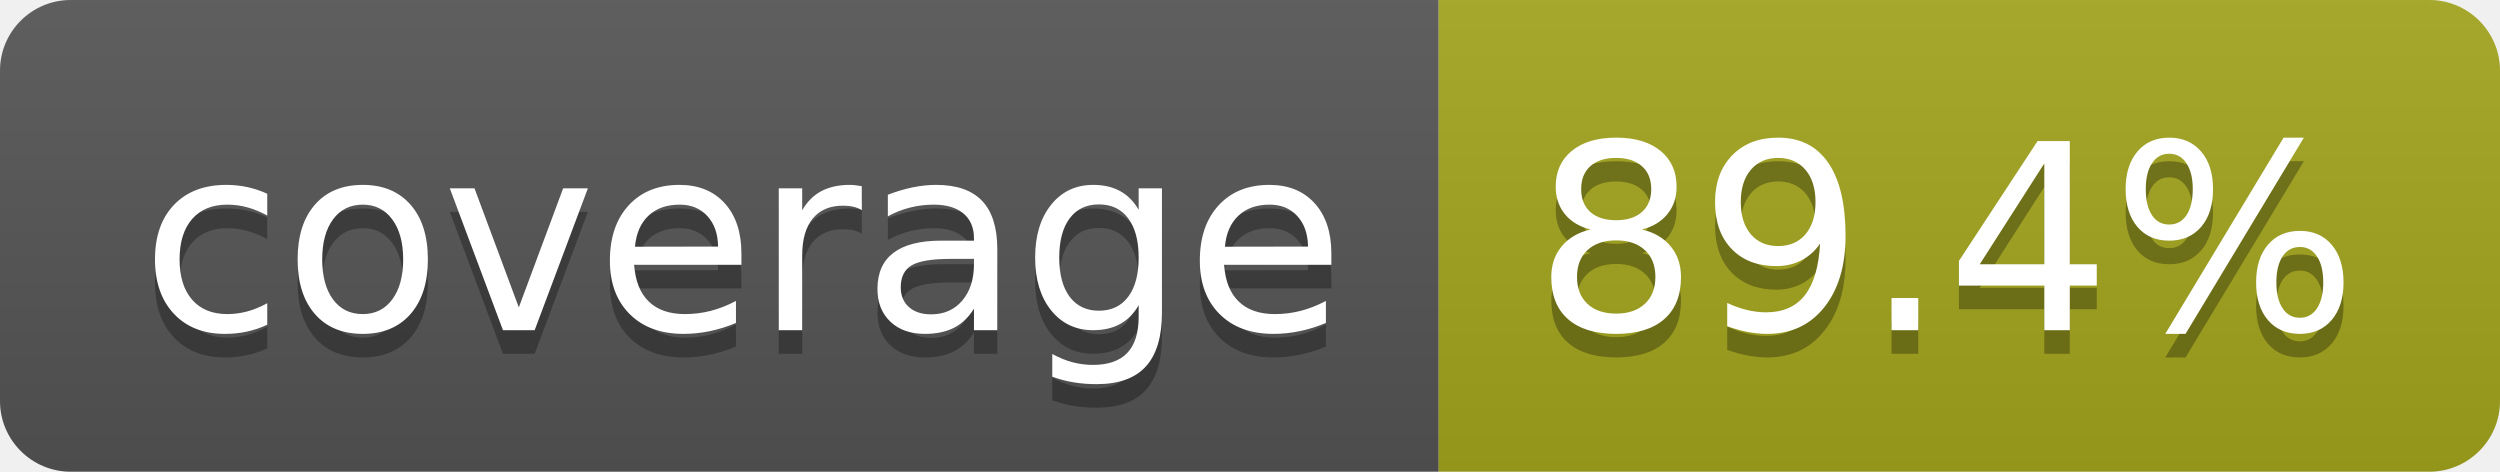
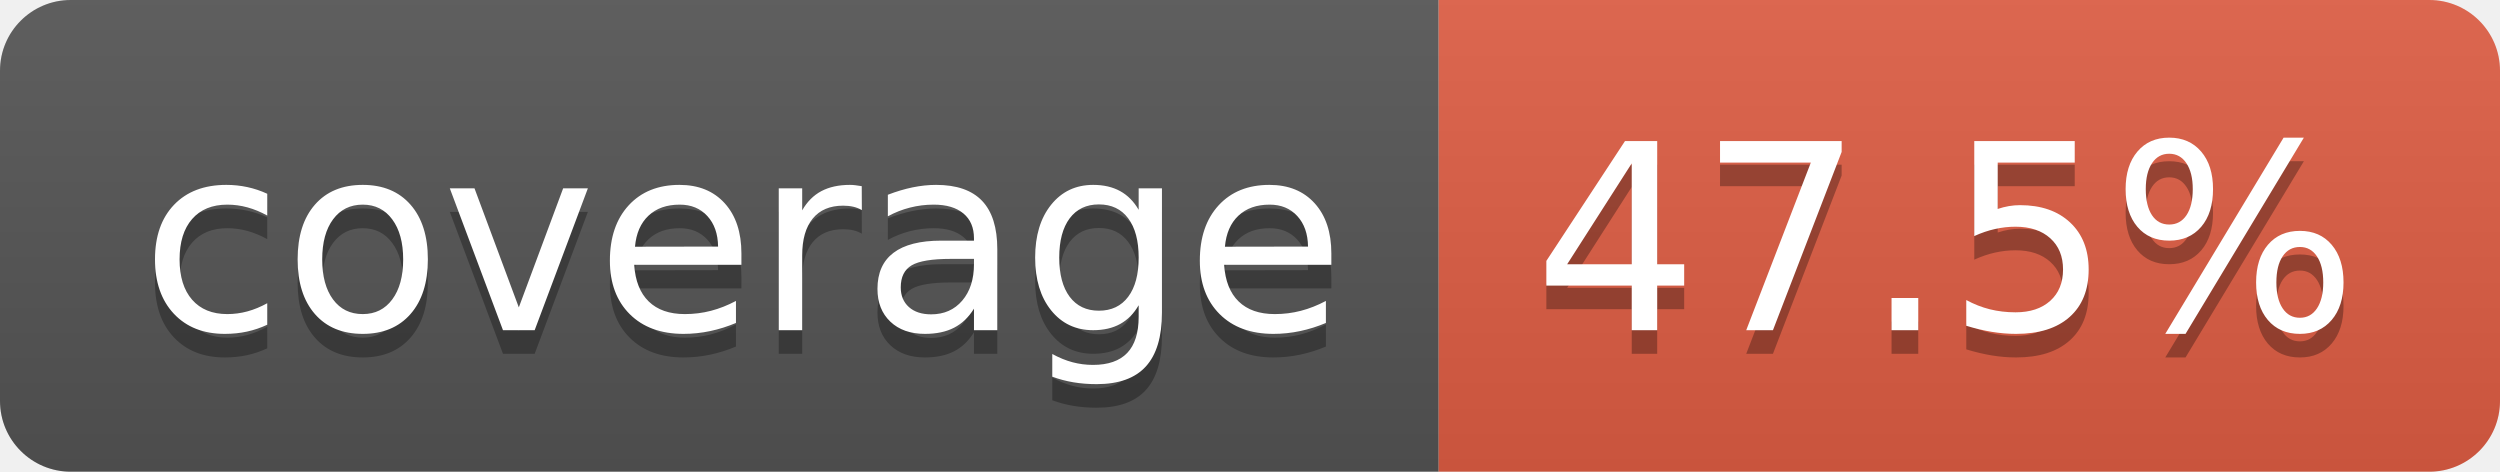
- <svg xmlns="http://www.w3.org/2000/svg" width="106" height="20" role="img" aria-label="coverage: 89.4%">
+ <svg xmlns="http://www.w3.org/2000/svg" width="106" height="20" role="img" aria-label="coverage: 47.5%">
  <linearGradient id="s" x2="0" y2="100%">
    <stop offset="0" stop-color="#bbb" stop-opacity=".1" />
    <stop offset="1" stop-opacity=".1" />
  </linearGradient>
  <clipPath id="r">
    <rect width="106" height="20" rx="3" fill="#fff" />
  </clipPath>
  <g clip-path="url(#r)">
    <rect width="61" height="20" fill="#555" />
-     <rect x="61" width="45" height="20" fill="#a4a61d" />
+     <rect x="61" width="45" height="20" fill="#e05d44" />
    <rect width="106" height="20" fill="url(#s)" />
  </g>
  <g fill="#fff" text-anchor="middle" font-family="Verdana,Geneva,DejaVu Sans,sans-serif" text-rendering="geometricPrecision" font-size="110">
    <text aria-hidden="true" x="315" y="150" fill="#010101" fill-opacity=".3" transform="scale(.1)" textLength="510">coverage</text>
    <text x="315" y="140" transform="scale(.1)" fill="#fff" textLength="510">coverage</text>
-     <text aria-hidden="true" x="825" y="150" fill="#010101" fill-opacity=".3" transform="scale(.1)" textLength="350">89.4%</text>
-     <text x="825" y="140" transform="scale(.1)" fill="#fff" textLength="350">89.4%</text>
+     <text aria-hidden="true" x="825" y="150" fill="#010101" fill-opacity=".3" transform="scale(.1)" textLength="350">47.5%</text>
+     <text x="825" y="140" transform="scale(.1)" fill="#fff" textLength="350">47.5%</text>
  </g>
</svg>
